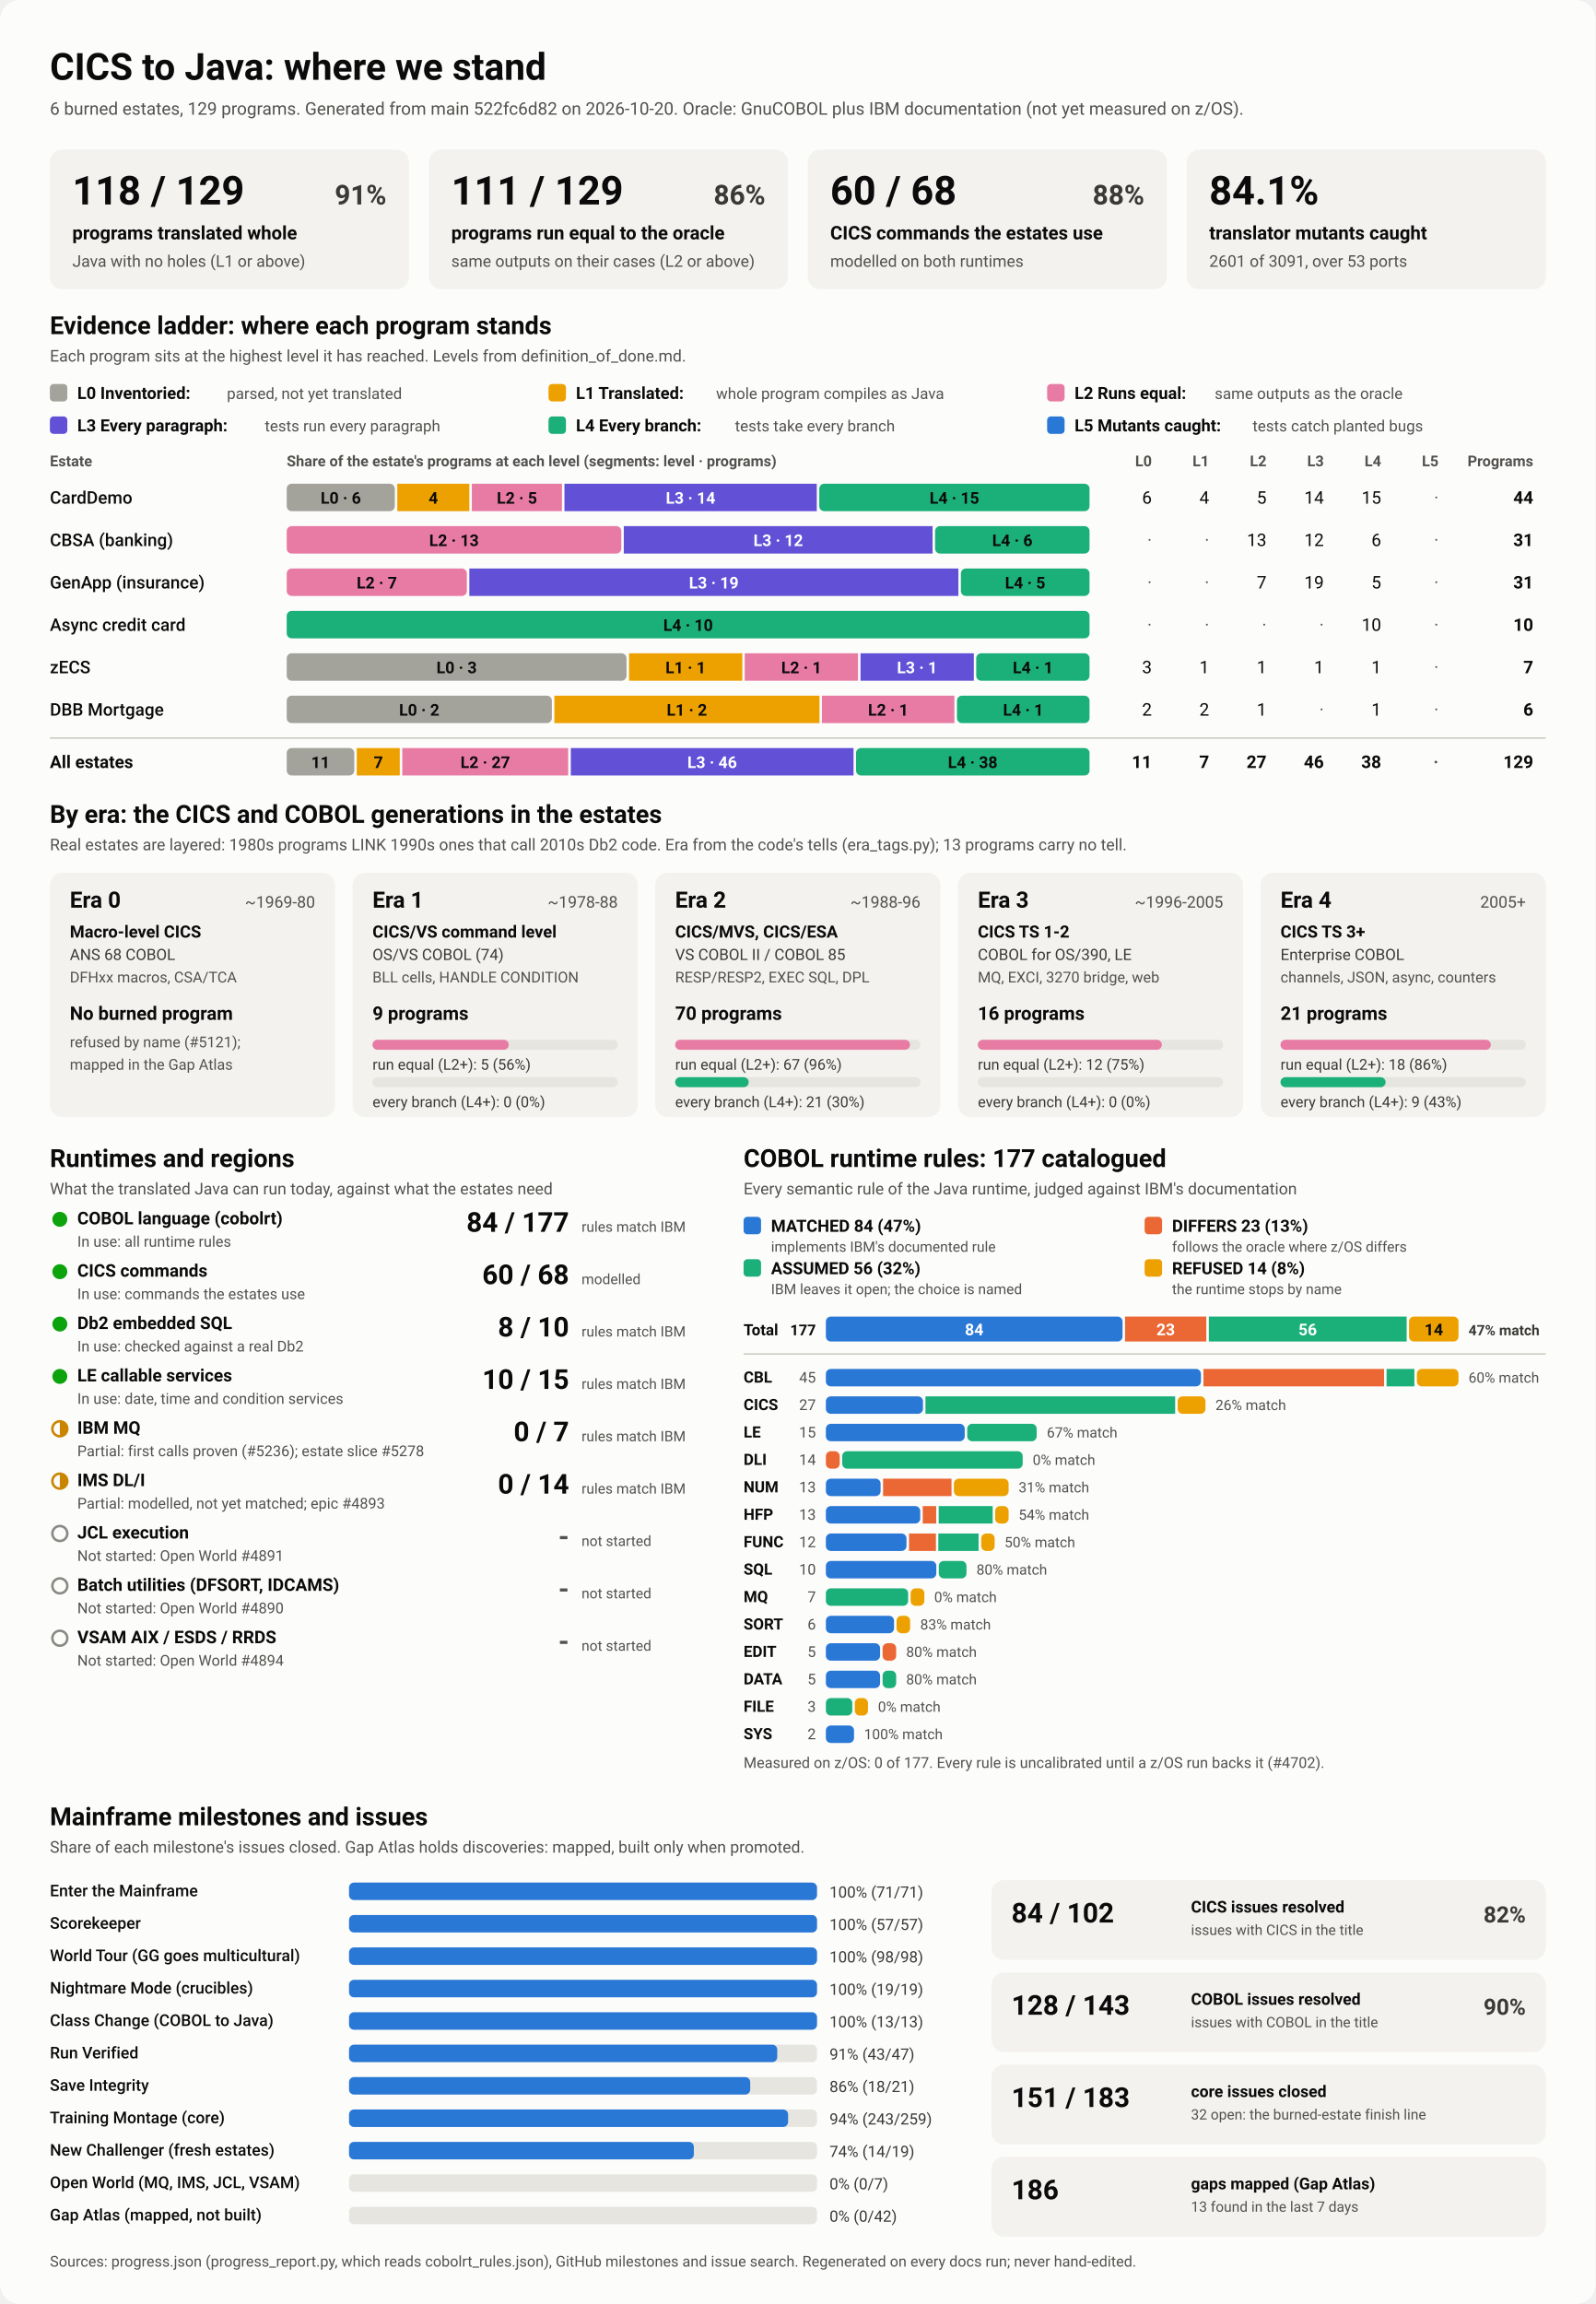
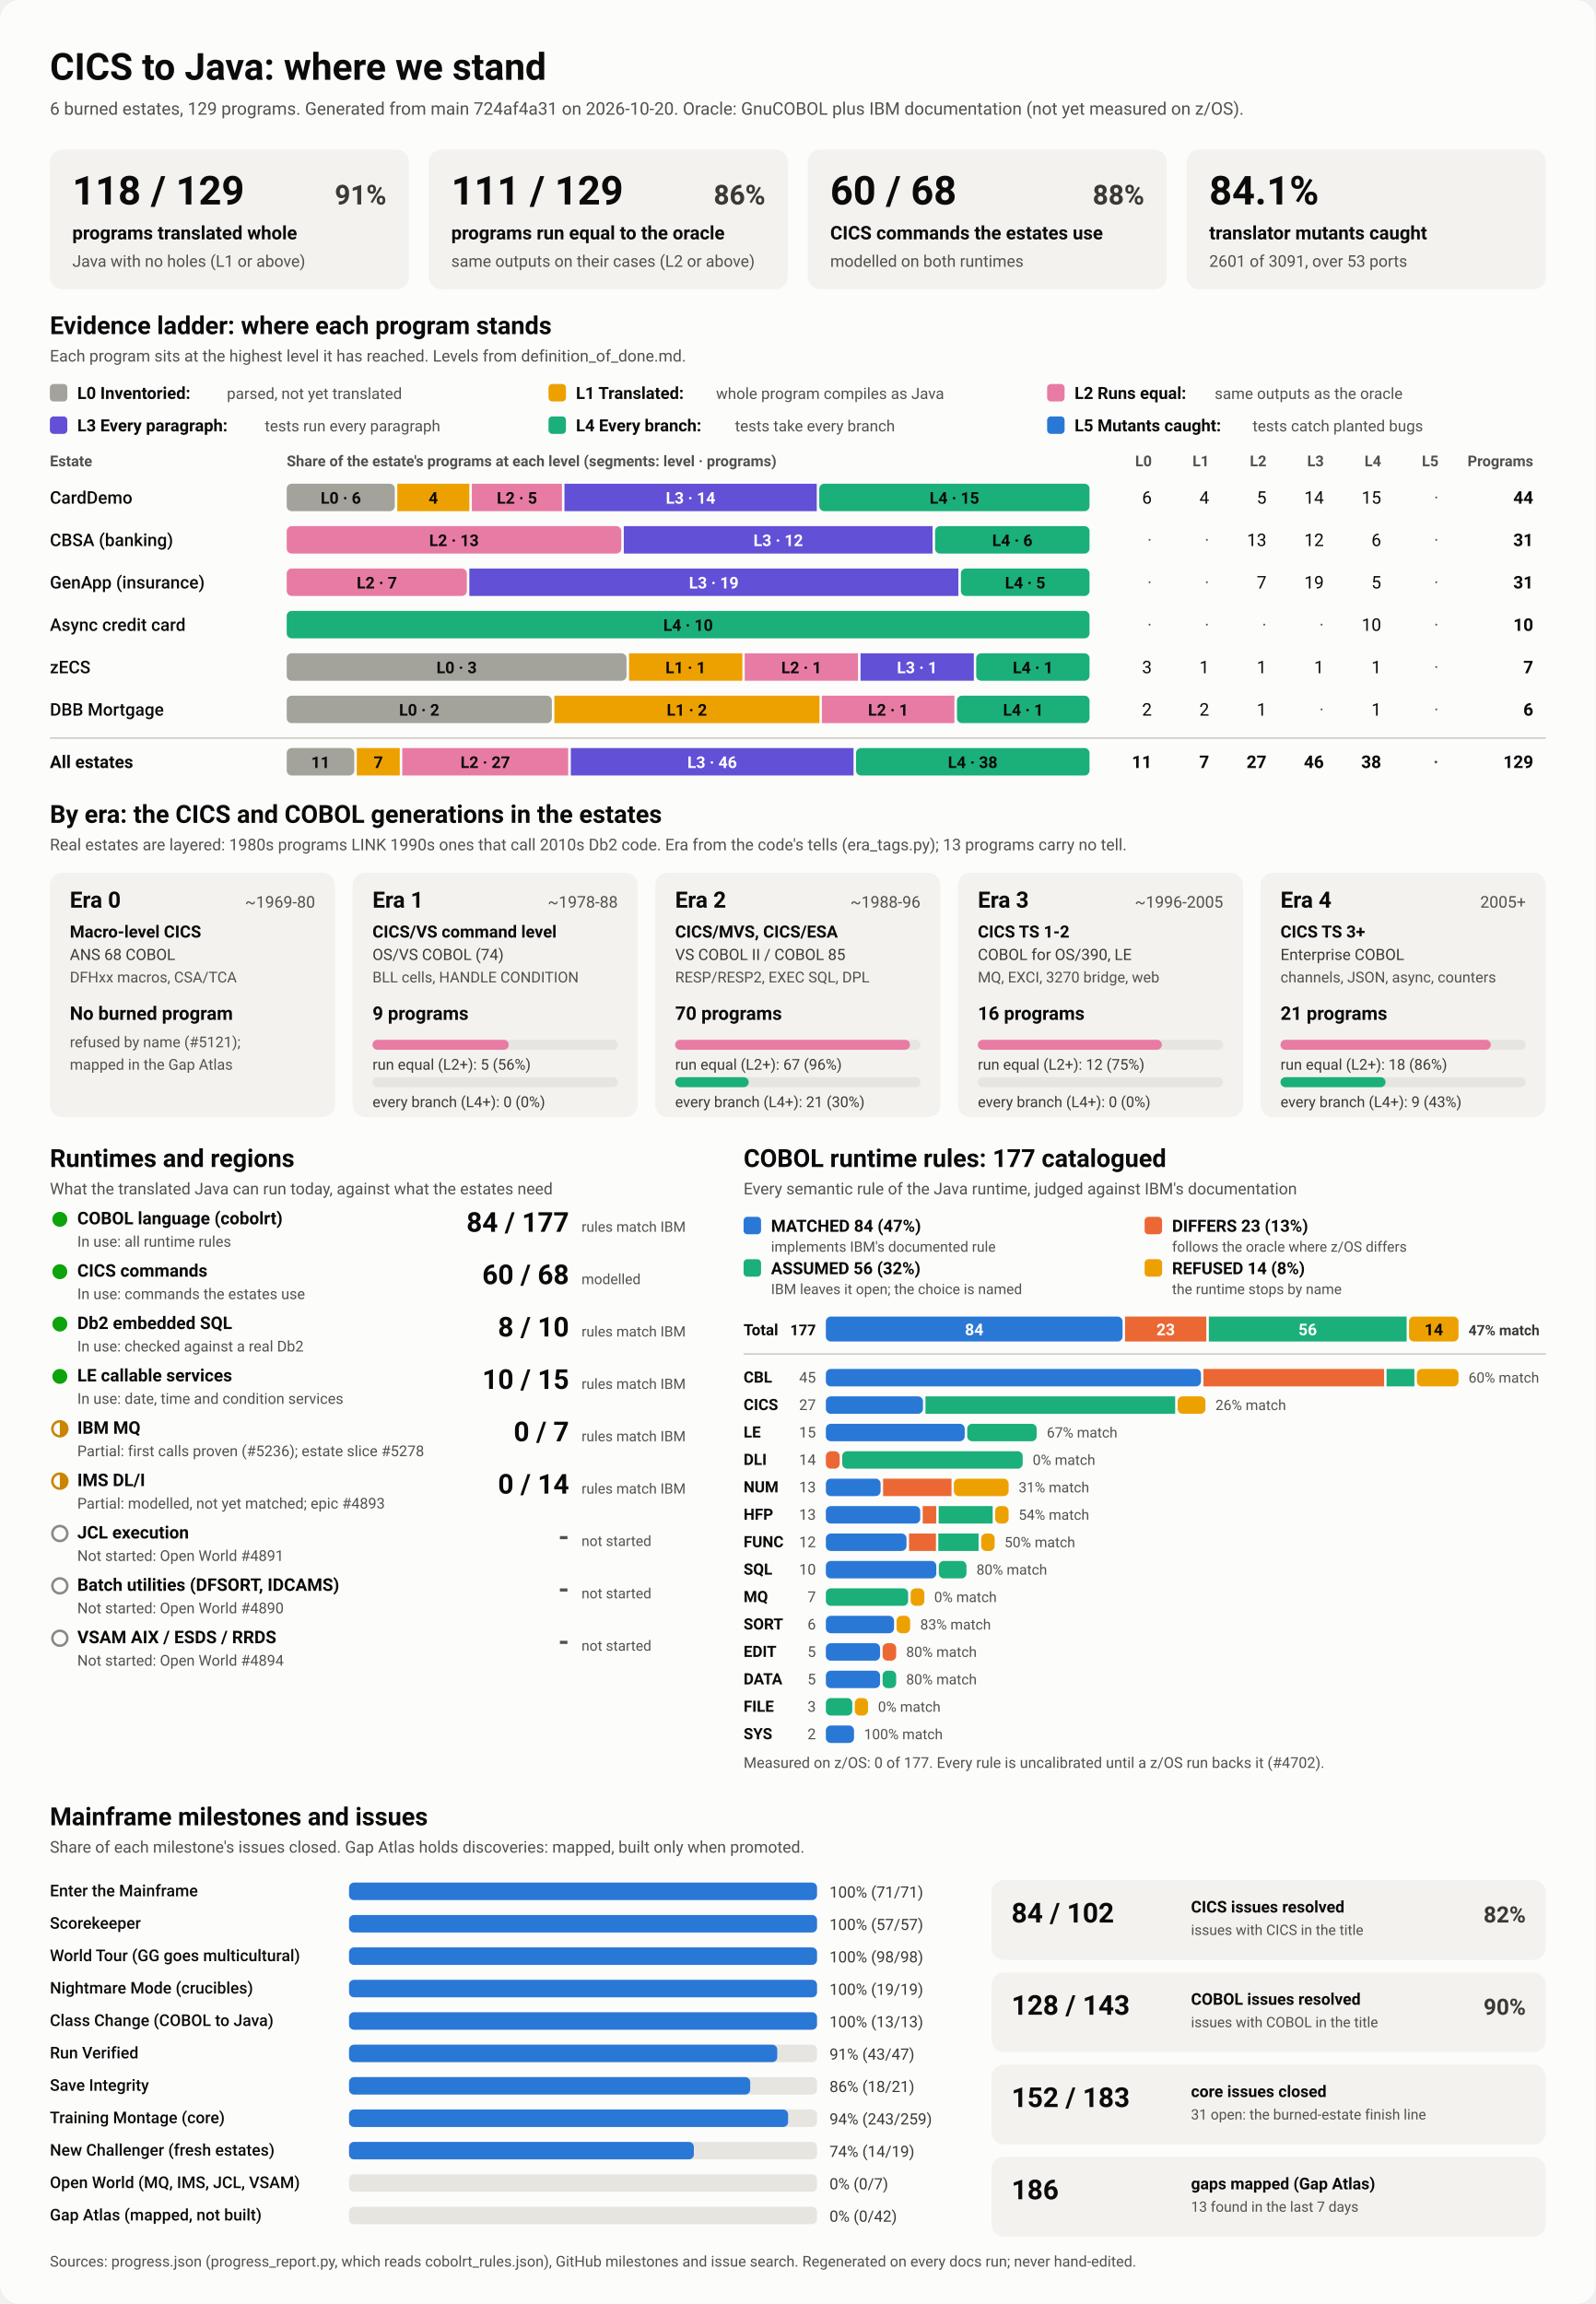
<svg xmlns="http://www.w3.org/2000/svg" viewBox="0 0 1280 1848" width="1280" height="1848" role="img" aria-labelledby="ttl">
  <style>
    svg { font-family: system-ui, -apple-system, 'Segoe UI', Roboto, Helvetica, Arial, sans-serif; }
    .bg { fill: #fcfcfb; }
    .card { fill: #f3f2ef; }
    .track { fill: #e6e5e0; }
    .rule { stroke: #c3c2b7; stroke-width: 1; }
    .t1 { fill: #0b0b0b; } .t2 { fill: #3a3936; } .t3 { fill: #52514e; }
    .on-dark { fill: #ffffff; } .on-light { fill: #0b0b0b; }
    .lv0 { fill: #a3a29b; } .lv1 { fill: #eda100; } .lv2 { fill: #e87ba4; } .lv3 { fill: #6250d6; } .lv4 { fill: #1baf7a; } .lv5 { fill: #2a78d6; } 
    .s0 { fill: #2a78d6; } .s1 { fill: #eb6834; } .s2 { fill: #1baf7a; } .s3 { fill: #eda100; } 
    .prog { fill: #2a78d6; }
    .st-good { fill: #0ca30c; } .st-warn { fill: none; stroke: #c98500; stroke-width: 2; }
    .st-warn-fill { fill: #c98500; } .st-none { fill: none; stroke: #8a8984; stroke-width: 2; }
    @media (prefers-color-scheme: dark) {
      .bg { fill: #1a1a19; } .card { fill: #242422; } .track { fill: #383835; } .rule { stroke: #52514e; }
      .t1 { fill: #f0efec; } .t2 { fill: #dddcd6; } .t3 { fill: #c3c2b7; }
      .on-light { fill: #0b0b0b; } .prog { fill: #3987e5; }
      .lv0 { fill: #6b6a64; } .lv1 { fill: #c98500; } .lv2 { fill: #d55181; } .lv3 { fill: #9085e9; } .lv4 { fill: #199e70; } .lv5 { fill: #3987e5; } 
      .s0 { fill: #3987e5; } .s1 { fill: #d95926; } .s2 { fill: #199e70; } .s3 { fill: #c98500; } 
    }
  </style>
  <rect class="bg" width="1280" height="1848" rx="16" />
  <text x="40.0" y="64.0" class="t1" font-size="30" font-weight="700" text-anchor="start">CICS to Java: where we stand</text>
-   <text x="40.0" y="92.0" class="t3" font-size="14" font-weight="400" text-anchor="start">6 burned estates, 129 programs. Generated from main 522fc6d82 on 2026-10-20. Oracle: GnuCOBOL plus IBM documentation (not yet measured on z/OS).</text>
+   <text x="40.0" y="92.0" class="t3" font-size="14" font-weight="400" text-anchor="start">6 burned estates, 129 programs. Generated from main 724af4a31 on 2026-10-20. Oracle: GnuCOBOL plus IBM documentation (not yet measured on z/OS).</text>
  <rect x="40.0" y="120.0" width="288.0" height="112.0" rx="10" class="card" />
  <text x="58.0" y="164.0" class="t1" font-size="32" font-weight="700" text-anchor="start">118 / 129</text>
  <text x="310.0" y="164.0" class="t2" font-size="22" font-weight="600" text-anchor="end">91%</text>
  <text x="58.0" y="192.0" class="t1" font-size="15" font-weight="600" text-anchor="start">programs translated whole</text>
  <text x="58.0" y="214.0" class="t3" font-size="13" font-weight="400" text-anchor="start">Java with no holes (L1 or above)</text>
  <rect x="344.0" y="120.0" width="288.0" height="112.0" rx="10" class="card" />
  <text x="362.0" y="164.0" class="t1" font-size="32" font-weight="700" text-anchor="start">111 / 129</text>
  <text x="614.0" y="164.0" class="t2" font-size="22" font-weight="600" text-anchor="end">86%</text>
  <text x="362.0" y="192.0" class="t1" font-size="15" font-weight="600" text-anchor="start">programs run equal to the oracle</text>
  <text x="362.0" y="214.0" class="t3" font-size="13" font-weight="400" text-anchor="start">same outputs on their cases (L2 or above)</text>
  <rect x="648.0" y="120.0" width="288.0" height="112.0" rx="10" class="card" />
  <text x="666.0" y="164.0" class="t1" font-size="32" font-weight="700" text-anchor="start">60 / 68</text>
  <text x="918.0" y="164.0" class="t2" font-size="22" font-weight="600" text-anchor="end">88%</text>
  <text x="666.0" y="192.0" class="t1" font-size="15" font-weight="600" text-anchor="start">CICS commands the estates use</text>
  <text x="666.0" y="214.0" class="t3" font-size="13" font-weight="400" text-anchor="start">modelled on both runtimes</text>
  <rect x="952.0" y="120.0" width="288.0" height="112.0" rx="10" class="card" />
  <text x="970.0" y="164.0" class="t1" font-size="32" font-weight="700" text-anchor="start">84.1%</text>
  <text x="970.0" y="192.0" class="t1" font-size="15" font-weight="600" text-anchor="start">translator mutants caught</text>
  <text x="970.0" y="214.0" class="t3" font-size="13" font-weight="400" text-anchor="start">2601 of 3091, over 53 ports</text>
  <text x="40.0" y="268.0" class="t1" font-size="20" font-weight="700" text-anchor="start">Evidence ladder: where each program stands</text>
  <text x="40.0" y="290.0" class="t3" font-size="13" font-weight="400" text-anchor="start">Each program sits at the highest level it has reached. Levels from definition_of_done.md.</text>
  <rect x="40.0" y="308.0" width="14.0" height="14.0" rx="3" class="lv0" />
  <text x="62.0" y="320.0" class="t1" font-size="13.5" font-weight="600" text-anchor="start">L0 Inventoried:</text>
  <text x="182.0" y="320.0" class="t3" font-size="12.5" font-weight="400" text-anchor="start">parsed, not yet translated</text>
  <rect x="440.0" y="308.0" width="14.0" height="14.0" rx="3" class="lv1" />
  <text x="462.0" y="320.0" class="t1" font-size="13.5" font-weight="600" text-anchor="start">L1 Translated:</text>
  <text x="574.4" y="320.0" class="t3" font-size="12.5" font-weight="400" text-anchor="start">whole program compiles as Java</text>
  <rect x="840.0" y="308.0" width="14.0" height="14.0" rx="3" class="lv2" />
  <text x="862.0" y="320.0" class="t1" font-size="13.5" font-weight="600" text-anchor="start">L2 Runs equal:</text>
  <text x="974.4" y="320.0" class="t3" font-size="12.5" font-weight="400" text-anchor="start">same outputs as the oracle</text>
  <rect x="40.0" y="334.0" width="14.0" height="14.0" rx="3" class="lv3" />
  <text x="62.0" y="346.0" class="t1" font-size="13.5" font-weight="600" text-anchor="start">L3 Every paragraph:</text>
  <text x="212.4" y="346.0" class="t3" font-size="12.5" font-weight="400" text-anchor="start">tests run every paragraph</text>
  <rect x="440.0" y="334.0" width="14.0" height="14.0" rx="3" class="lv4" />
  <text x="462.0" y="346.0" class="t1" font-size="13.5" font-weight="600" text-anchor="start">L4 Every branch:</text>
  <text x="589.6" y="346.0" class="t3" font-size="12.5" font-weight="400" text-anchor="start">tests take every branch</text>
  <rect x="840.0" y="334.0" width="14.0" height="14.0" rx="3" class="lv5" />
  <text x="862.0" y="346.0" class="t1" font-size="13.5" font-weight="600" text-anchor="start">L5 Mutants caught:</text>
  <text x="1004.8" y="346.0" class="t3" font-size="12.5" font-weight="400" text-anchor="start">tests catch planted bugs</text>
  <text x="40.0" y="374.0" class="t3" font-size="12" font-weight="600" text-anchor="start">Estate</text>
  <text x="230.0" y="374.0" class="t3" font-size="12" font-weight="600" text-anchor="start">Share of the estate's programs at each level (segments: level · programs)</text>
  <text x="924.0" y="374.0" class="t3" font-size="12" font-weight="600" text-anchor="end">L0</text>
  <text x="970.0" y="374.0" class="t3" font-size="12" font-weight="600" text-anchor="end">L1</text>
  <text x="1016.0" y="374.0" class="t3" font-size="12" font-weight="600" text-anchor="end">L2</text>
  <text x="1062.0" y="374.0" class="t3" font-size="12" font-weight="600" text-anchor="end">L3</text>
  <text x="1108.0" y="374.0" class="t3" font-size="12" font-weight="600" text-anchor="end">L4</text>
  <text x="1154.0" y="374.0" class="t3" font-size="12" font-weight="600" text-anchor="end">L5</text>
  <text x="1230.0" y="374.0" class="t3" font-size="12" font-weight="600" text-anchor="end">Programs</text>
  <text x="40.0" y="404.0" class="t1" font-size="14" font-weight="500" text-anchor="start">CardDemo</text>
  <rect x="230.0" y="388.0" width="86.7" height="22.0" rx="4" class="lv0" />
  <text x="273.4" y="404.0" class="on-light" font-size="13" font-weight="600" text-anchor="middle">L0 · 6</text>
  <rect x="318.7" y="388.0" width="57.8" height="22.0" rx="0" class="lv1" />
  <text x="347.6" y="404.0" class="on-light" font-size="13" font-weight="600" text-anchor="middle">4</text>
  <rect x="378.5" y="388.0" width="72.3" height="22.0" rx="0" class="lv2" />
  <text x="414.7" y="404.0" class="on-light" font-size="13" font-weight="600" text-anchor="middle">L2 · 5</text>
  <rect x="452.8" y="388.0" width="202.4" height="22.0" rx="0" class="lv3" />
  <text x="554.0" y="404.0" class="on-dark" font-size="13" font-weight="600" text-anchor="middle">L3 · 14</text>
  <rect x="657.2" y="388.0" width="216.8" height="22.0" rx="4" class="lv4" />
  <text x="765.6" y="404.0" class="on-light" font-size="13" font-weight="600" text-anchor="middle">L4 · 15</text>
  <text x="924.0" y="404.0" class="t1" font-size="14" font-weight="400" text-anchor="end">6</text>
  <text x="970.0" y="404.0" class="t1" font-size="14" font-weight="400" text-anchor="end">4</text>
  <text x="1016.0" y="404.0" class="t1" font-size="14" font-weight="400" text-anchor="end">5</text>
  <text x="1062.0" y="404.0" class="t1" font-size="14" font-weight="400" text-anchor="end">14</text>
  <text x="1108.0" y="404.0" class="t1" font-size="14" font-weight="400" text-anchor="end">15</text>
  <text x="1154.0" y="404.0" class="t3" font-size="14" font-weight="400" text-anchor="end">·</text>
  <text x="1230.0" y="404.0" class="t1" font-size="14" font-weight="700" text-anchor="end">44</text>
  <text x="40.0" y="438.0" class="t1" font-size="14" font-weight="500" text-anchor="start">CBSA (banking)</text>
  <rect x="230.0" y="422.0" width="268.4" height="22.0" rx="4" class="lv2" />
  <text x="364.2" y="438.0" class="on-light" font-size="13" font-weight="600" text-anchor="middle">L2 · 13</text>
  <rect x="500.4" y="422.0" width="247.7" height="22.0" rx="0" class="lv3" />
  <text x="624.3" y="438.0" class="on-dark" font-size="13" font-weight="600" text-anchor="middle">L3 · 12</text>
  <rect x="750.1" y="422.0" width="123.9" height="22.0" rx="4" class="lv4" />
  <text x="812.1" y="438.0" class="on-light" font-size="13" font-weight="600" text-anchor="middle">L4 · 6</text>
  <text x="924.0" y="438.0" class="t3" font-size="14" font-weight="400" text-anchor="end">·</text>
  <text x="970.0" y="438.0" class="t3" font-size="14" font-weight="400" text-anchor="end">·</text>
  <text x="1016.0" y="438.0" class="t1" font-size="14" font-weight="400" text-anchor="end">13</text>
  <text x="1062.0" y="438.0" class="t1" font-size="14" font-weight="400" text-anchor="end">12</text>
  <text x="1108.0" y="438.0" class="t1" font-size="14" font-weight="400" text-anchor="end">6</text>
  <text x="1154.0" y="438.0" class="t3" font-size="14" font-weight="400" text-anchor="end">·</text>
  <text x="1230.0" y="438.0" class="t1" font-size="14" font-weight="700" text-anchor="end">31</text>
  <text x="40.0" y="472.0" class="t1" font-size="14" font-weight="500" text-anchor="start">GenApp (insurance)</text>
  <rect x="230.0" y="456.0" width="144.5" height="22.0" rx="4" class="lv2" />
  <text x="302.3" y="472.0" class="on-light" font-size="13" font-weight="600" text-anchor="middle">L2 · 7</text>
  <rect x="376.5" y="456.0" width="392.3" height="22.0" rx="0" class="lv3" />
  <text x="572.6" y="472.0" class="on-dark" font-size="13" font-weight="600" text-anchor="middle">L3 · 19</text>
  <rect x="770.8" y="456.0" width="103.2" height="22.0" rx="4" class="lv4" />
  <text x="822.4" y="472.0" class="on-light" font-size="13" font-weight="600" text-anchor="middle">L4 · 5</text>
  <text x="924.0" y="472.0" class="t3" font-size="14" font-weight="400" text-anchor="end">·</text>
  <text x="970.0" y="472.0" class="t3" font-size="14" font-weight="400" text-anchor="end">·</text>
  <text x="1016.0" y="472.0" class="t1" font-size="14" font-weight="400" text-anchor="end">7</text>
  <text x="1062.0" y="472.0" class="t1" font-size="14" font-weight="400" text-anchor="end">19</text>
  <text x="1108.0" y="472.0" class="t1" font-size="14" font-weight="400" text-anchor="end">5</text>
  <text x="1154.0" y="472.0" class="t3" font-size="14" font-weight="400" text-anchor="end">·</text>
  <text x="1230.0" y="472.0" class="t1" font-size="14" font-weight="700" text-anchor="end">31</text>
  <text x="40.0" y="506.0" class="t1" font-size="14" font-weight="500" text-anchor="start">Async credit card</text>
  <rect x="230.0" y="490.0" width="644.0" height="22.0" rx="4" class="lv4" />
  <text x="552.0" y="506.0" class="on-light" font-size="13" font-weight="600" text-anchor="middle">L4 · 10</text>
  <text x="924.0" y="506.0" class="t3" font-size="14" font-weight="400" text-anchor="end">·</text>
  <text x="970.0" y="506.0" class="t3" font-size="14" font-weight="400" text-anchor="end">·</text>
  <text x="1016.0" y="506.0" class="t3" font-size="14" font-weight="400" text-anchor="end">·</text>
  <text x="1062.0" y="506.0" class="t3" font-size="14" font-weight="400" text-anchor="end">·</text>
  <text x="1108.0" y="506.0" class="t1" font-size="14" font-weight="400" text-anchor="end">10</text>
  <text x="1154.0" y="506.0" class="t3" font-size="14" font-weight="400" text-anchor="end">·</text>
  <text x="1230.0" y="506.0" class="t1" font-size="14" font-weight="700" text-anchor="end">10</text>
  <text x="40.0" y="540.0" class="t1" font-size="14" font-weight="500" text-anchor="start">zECS</text>
  <rect x="230.0" y="524.0" width="272.6" height="22.0" rx="4" class="lv0" />
  <text x="366.3" y="540.0" class="on-light" font-size="13" font-weight="600" text-anchor="middle">L0 · 3</text>
  <rect x="504.6" y="524.0" width="90.9" height="22.0" rx="0" class="lv1" />
  <text x="550.0" y="540.0" class="on-light" font-size="13" font-weight="600" text-anchor="middle">L1 · 1</text>
  <rect x="597.4" y="524.0" width="90.9" height="22.0" rx="0" class="lv2" />
  <text x="642.9" y="540.0" class="on-light" font-size="13" font-weight="600" text-anchor="middle">L2 · 1</text>
  <rect x="690.3" y="524.0" width="90.9" height="22.0" rx="0" class="lv3" />
  <text x="735.7" y="540.0" class="on-dark" font-size="13" font-weight="600" text-anchor="middle">L3 · 1</text>
  <rect x="783.1" y="524.0" width="90.9" height="22.0" rx="4" class="lv4" />
  <text x="828.6" y="540.0" class="on-light" font-size="13" font-weight="600" text-anchor="middle">L4 · 1</text>
  <text x="924.0" y="540.0" class="t1" font-size="14" font-weight="400" text-anchor="end">3</text>
  <text x="970.0" y="540.0" class="t1" font-size="14" font-weight="400" text-anchor="end">1</text>
  <text x="1016.0" y="540.0" class="t1" font-size="14" font-weight="400" text-anchor="end">1</text>
  <text x="1062.0" y="540.0" class="t1" font-size="14" font-weight="400" text-anchor="end">1</text>
  <text x="1108.0" y="540.0" class="t1" font-size="14" font-weight="400" text-anchor="end">1</text>
  <text x="1154.0" y="540.0" class="t3" font-size="14" font-weight="400" text-anchor="end">·</text>
  <text x="1230.0" y="540.0" class="t1" font-size="14" font-weight="700" text-anchor="end">7</text>
  <text x="40.0" y="574.0" class="t1" font-size="14" font-weight="500" text-anchor="start">DBB Mortgage</text>
  <rect x="230.0" y="558.0" width="212.7" height="22.0" rx="4" class="lv0" />
  <text x="336.3" y="574.0" class="on-light" font-size="13" font-weight="600" text-anchor="middle">L0 · 2</text>
  <rect x="444.7" y="558.0" width="212.7" height="22.0" rx="0" class="lv1" />
  <text x="551.0" y="574.0" class="on-light" font-size="13" font-weight="600" text-anchor="middle">L1 · 2</text>
  <rect x="659.3" y="558.0" width="106.3" height="22.0" rx="0" class="lv2" />
  <text x="712.5" y="574.0" class="on-light" font-size="13" font-weight="600" text-anchor="middle">L2 · 1</text>
  <rect x="767.7" y="558.0" width="106.3" height="22.0" rx="4" class="lv4" />
  <text x="820.8" y="574.0" class="on-light" font-size="13" font-weight="600" text-anchor="middle">L4 · 1</text>
  <text x="924.0" y="574.0" class="t1" font-size="14" font-weight="400" text-anchor="end">2</text>
  <text x="970.0" y="574.0" class="t1" font-size="14" font-weight="400" text-anchor="end">2</text>
  <text x="1016.0" y="574.0" class="t1" font-size="14" font-weight="400" text-anchor="end">1</text>
  <text x="1062.0" y="574.0" class="t3" font-size="14" font-weight="400" text-anchor="end">·</text>
  <text x="1108.0" y="574.0" class="t1" font-size="14" font-weight="400" text-anchor="end">1</text>
  <text x="1154.0" y="574.0" class="t3" font-size="14" font-weight="400" text-anchor="end">·</text>
  <text x="1230.0" y="574.0" class="t1" font-size="14" font-weight="700" text-anchor="end">6</text>
  <line x1="40" x2="1240" y1="592" y2="592" class="rule" />
  <text x="40.0" y="616.0" class="t1" font-size="14" font-weight="700" text-anchor="start">All estates</text>
  <rect x="230.0" y="600.0" width="54.2" height="22.0" rx="4" class="lv0" />
  <text x="257.1" y="616.0" class="on-light" font-size="13" font-weight="600" text-anchor="middle">11</text>
  <rect x="286.2" y="600.0" width="34.5" height="22.0" rx="0" class="lv1" />
  <text x="303.5" y="616.0" class="on-light" font-size="13" font-weight="600" text-anchor="middle">7</text>
  <rect x="322.7" y="600.0" width="133.1" height="22.0" rx="0" class="lv2" />
  <text x="389.3" y="616.0" class="on-light" font-size="13" font-weight="600" text-anchor="middle">L2 · 27</text>
  <rect x="457.9" y="600.0" width="226.8" height="22.0" rx="0" class="lv3" />
  <text x="571.3" y="616.0" class="on-dark" font-size="13" font-weight="600" text-anchor="middle">L3 · 46</text>
  <rect x="686.7" y="600.0" width="187.3" height="22.0" rx="4" class="lv4" />
  <text x="780.3" y="616.0" class="on-light" font-size="13" font-weight="600" text-anchor="middle">L4 · 38</text>
  <text x="924.0" y="616.0" class="t1" font-size="14" font-weight="700" text-anchor="end">11</text>
  <text x="970.0" y="616.0" class="t1" font-size="14" font-weight="700" text-anchor="end">7</text>
  <text x="1016.0" y="616.0" class="t1" font-size="14" font-weight="700" text-anchor="end">27</text>
  <text x="1062.0" y="616.0" class="t1" font-size="14" font-weight="700" text-anchor="end">46</text>
  <text x="1108.0" y="616.0" class="t1" font-size="14" font-weight="700" text-anchor="end">38</text>
  <text x="1154.0" y="616.0" class="t3" font-size="14" font-weight="700" text-anchor="end">·</text>
  <text x="1230.0" y="616.0" class="t1" font-size="14" font-weight="700" text-anchor="end">129</text>
  <text x="40.0" y="660.0" class="t1" font-size="20" font-weight="700" text-anchor="start">By era: the CICS and COBOL generations in the estates</text>
  <text x="40.0" y="682.0" class="t3" font-size="13" font-weight="400" text-anchor="start">Real estates are layered: 1980s programs LINK 1990s ones that call 2010s Db2 code. Era from the code's tells (era_tags.py); 13 programs carry no tell.</text>
  <rect x="40.0" y="700.0" width="228.8" height="196.0" rx="10" class="card" />
  <text x="56.0" y="728.0" class="t1" font-size="18" font-weight="700" text-anchor="start">Era 0</text>
  <text x="252.8" y="728.0" class="t3" font-size="13" font-weight="400" text-anchor="end">~1969-80</text>
  <text x="56.0" y="752.0" class="t1" font-size="13.5" font-weight="600" text-anchor="start">Macro-level CICS</text>
  <text x="56.0" y="770.0" class="t2" font-size="12.5" font-weight="400" text-anchor="start">ANS 68 COBOL</text>
  <text x="56.0" y="788.0" class="t3" font-size="12" font-weight="400" text-anchor="start">DFHxx macros, CSA/TCA</text>
  <text x="56.0" y="818.0" class="t1" font-size="15" font-weight="700" text-anchor="start">No burned program</text>
  <text x="56.0" y="840.0" class="t3" font-size="12" font-weight="400" text-anchor="start">refused by name (#5121);</text>
  <text x="56.0" y="858.0" class="t3" font-size="12" font-weight="400" text-anchor="start">mapped in the Gap Atlas</text>
  <rect x="282.8" y="700.0" width="228.8" height="196.0" rx="10" class="card" />
  <text x="298.8" y="728.0" class="t1" font-size="18" font-weight="700" text-anchor="start">Era 1</text>
  <text x="495.6" y="728.0" class="t3" font-size="13" font-weight="400" text-anchor="end">~1978-88</text>
  <text x="298.8" y="752.0" class="t1" font-size="13.5" font-weight="600" text-anchor="start">CICS/VS command level</text>
  <text x="298.8" y="770.0" class="t2" font-size="12.5" font-weight="400" text-anchor="start">OS/VS COBOL (74)</text>
  <text x="298.8" y="788.0" class="t3" font-size="12" font-weight="400" text-anchor="start">BLL cells, HANDLE CONDITION</text>
  <text x="298.8" y="818.0" class="t1" font-size="15" font-weight="700" text-anchor="start">9 programs</text>
  <rect x="298.8" y="834.0" width="196.8" height="8.0" rx="4" class="track" />
  <rect x="298.8" y="834.0" width="109.3" height="8.0" rx="4" class="lv2" />
  <text x="298.8" y="858.0" class="t2" font-size="12" font-weight="400" text-anchor="start">run equal (L2+): 5 (56%)</text>
  <rect x="298.8" y="864.0" width="196.8" height="8.0" rx="4" class="track" />
  <text x="298.8" y="888.0" class="t2" font-size="12" font-weight="400" text-anchor="start">every branch (L4+): 0 (0%)</text>
  <rect x="525.6" y="700.0" width="228.8" height="196.0" rx="10" class="card" />
  <text x="541.6" y="728.0" class="t1" font-size="18" font-weight="700" text-anchor="start">Era 2</text>
  <text x="738.4" y="728.0" class="t3" font-size="13" font-weight="400" text-anchor="end">~1988-96</text>
  <text x="541.6" y="752.0" class="t1" font-size="13.5" font-weight="600" text-anchor="start">CICS/MVS, CICS/ESA</text>
  <text x="541.6" y="770.0" class="t2" font-size="12.5" font-weight="400" text-anchor="start">VS COBOL II / COBOL 85</text>
  <text x="541.6" y="788.0" class="t3" font-size="12" font-weight="400" text-anchor="start">RESP/RESP2, EXEC SQL, DPL</text>
  <text x="541.6" y="818.0" class="t1" font-size="15" font-weight="700" text-anchor="start">70 programs</text>
  <rect x="541.6" y="834.0" width="196.8" height="8.0" rx="4" class="track" />
  <rect x="541.6" y="834.0" width="188.4" height="8.0" rx="4" class="lv2" />
  <text x="541.6" y="858.0" class="t2" font-size="12" font-weight="400" text-anchor="start">run equal (L2+): 67 (96%)</text>
  <rect x="541.6" y="864.0" width="196.8" height="8.0" rx="4" class="track" />
  <rect x="541.6" y="864.0" width="59.0" height="8.0" rx="4" class="lv4" />
  <text x="541.6" y="888.0" class="t2" font-size="12" font-weight="400" text-anchor="start">every branch (L4+): 21 (30%)</text>
  <rect x="768.4" y="700.0" width="228.8" height="196.0" rx="10" class="card" />
  <text x="784.4" y="728.0" class="t1" font-size="18" font-weight="700" text-anchor="start">Era 3</text>
  <text x="981.2" y="728.0" class="t3" font-size="13" font-weight="400" text-anchor="end">~1996-2005</text>
  <text x="784.4" y="752.0" class="t1" font-size="13.5" font-weight="600" text-anchor="start">CICS TS 1-2</text>
  <text x="784.4" y="770.0" class="t2" font-size="12.5" font-weight="400" text-anchor="start">COBOL for OS/390, LE</text>
  <text x="784.4" y="788.0" class="t3" font-size="12" font-weight="400" text-anchor="start">MQ, EXCI, 3270 bridge, web</text>
  <text x="784.4" y="818.0" class="t1" font-size="15" font-weight="700" text-anchor="start">16 programs</text>
  <rect x="784.4" y="834.0" width="196.8" height="8.0" rx="4" class="track" />
  <rect x="784.4" y="834.0" width="147.6" height="8.0" rx="4" class="lv2" />
  <text x="784.4" y="858.0" class="t2" font-size="12" font-weight="400" text-anchor="start">run equal (L2+): 12 (75%)</text>
  <rect x="784.4" y="864.0" width="196.8" height="8.0" rx="4" class="track" />
  <text x="784.4" y="888.0" class="t2" font-size="12" font-weight="400" text-anchor="start">every branch (L4+): 0 (0%)</text>
  <rect x="1011.2" y="700.0" width="228.8" height="196.0" rx="10" class="card" />
  <text x="1027.2" y="728.0" class="t1" font-size="18" font-weight="700" text-anchor="start">Era 4</text>
  <text x="1224.0" y="728.0" class="t3" font-size="13" font-weight="400" text-anchor="end">2005+</text>
  <text x="1027.2" y="752.0" class="t1" font-size="13.5" font-weight="600" text-anchor="start">CICS TS 3+</text>
  <text x="1027.2" y="770.0" class="t2" font-size="12.5" font-weight="400" text-anchor="start">Enterprise COBOL</text>
  <text x="1027.2" y="788.0" class="t3" font-size="12" font-weight="400" text-anchor="start">channels, JSON, async, counters</text>
  <text x="1027.2" y="818.0" class="t1" font-size="15" font-weight="700" text-anchor="start">21 programs</text>
  <rect x="1027.2" y="834.0" width="196.8" height="8.0" rx="4" class="track" />
  <rect x="1027.2" y="834.0" width="168.7" height="8.0" rx="4" class="lv2" />
  <text x="1027.2" y="858.0" class="t2" font-size="12" font-weight="400" text-anchor="start">run equal (L2+): 18 (86%)</text>
  <rect x="1027.2" y="864.0" width="196.8" height="8.0" rx="4" class="track" />
  <rect x="1027.2" y="864.0" width="84.3" height="8.0" rx="4" class="lv4" />
  <text x="1027.2" y="888.0" class="t2" font-size="12" font-weight="400" text-anchor="start">every branch (L4+): 9 (43%)</text>
  <text x="40.0" y="936.0" class="t1" font-size="20" font-weight="700" text-anchor="start">Runtimes and regions</text>
  <text x="40.0" y="958.0" class="t3" font-size="13" font-weight="400" text-anchor="start">What the translated Java can run today, against what the estates need</text>
  <circle cx="48" cy="978" r="6" class="st-good" />
  <text x="62.0" y="982.0" class="t1" font-size="14" font-weight="600" text-anchor="start">COBOL language (cobolrt)</text>
  <text x="62.0" y="1000.0" class="t3" font-size="12" font-weight="400" text-anchor="start">In use: all runtime rules</text>
  <text x="456.5" y="988.0" class="t1" font-size="22" font-weight="700" text-anchor="end">84 / 177</text>
  <text x="466.5" y="988.0" class="t3" font-size="11.5" font-weight="400" text-anchor="start">rules match IBM</text>
  <circle cx="48" cy="1020" r="6" class="st-good" />
  <text x="62.0" y="1024.0" class="t1" font-size="14" font-weight="600" text-anchor="start">CICS commands</text>
  <text x="62.0" y="1042.0" class="t3" font-size="12" font-weight="400" text-anchor="start">In use: commands the estates use</text>
  <text x="456.5" y="1030.0" class="t1" font-size="22" font-weight="700" text-anchor="end">60 / 68</text>
  <text x="466.5" y="1030.0" class="t3" font-size="11.5" font-weight="400" text-anchor="start">modelled</text>
  <circle cx="48" cy="1062" r="6" class="st-good" />
  <text x="62.0" y="1066.0" class="t1" font-size="14" font-weight="600" text-anchor="start">Db2 embedded SQL</text>
  <text x="62.0" y="1084.0" class="t3" font-size="12" font-weight="400" text-anchor="start">In use: checked against a real Db2</text>
  <text x="456.5" y="1072.0" class="t1" font-size="22" font-weight="700" text-anchor="end">8 / 10</text>
  <text x="466.5" y="1072.0" class="t3" font-size="11.5" font-weight="400" text-anchor="start">rules match IBM</text>
  <circle cx="48" cy="1104" r="6" class="st-good" />
  <text x="62.0" y="1108.0" class="t1" font-size="14" font-weight="600" text-anchor="start">LE callable services</text>
  <text x="62.0" y="1126.0" class="t3" font-size="12" font-weight="400" text-anchor="start">In use: date, time and condition services</text>
  <text x="456.5" y="1114.0" class="t1" font-size="22" font-weight="700" text-anchor="end">10 / 15</text>
  <text x="466.5" y="1114.0" class="t3" font-size="11.5" font-weight="400" text-anchor="start">rules match IBM</text>
  <circle cx="48" cy="1146" r="6" class="st-warn" />
  <path d="M 48 1140 A 6 6 0 0 1 48 1152 Z" class="st-warn-fill" />
  <text x="62.0" y="1150.0" class="t1" font-size="14" font-weight="600" text-anchor="start">IBM MQ</text>
  <text x="62.0" y="1168.0" class="t3" font-size="12" font-weight="400" text-anchor="start">Partial: first calls proven (#5236); estate slice #5278</text>
  <text x="456.5" y="1156.0" class="t1" font-size="22" font-weight="700" text-anchor="end">0 / 7</text>
  <text x="466.5" y="1156.0" class="t3" font-size="11.5" font-weight="400" text-anchor="start">rules match IBM</text>
  <circle cx="48" cy="1188" r="6" class="st-warn" />
  <path d="M 48 1182 A 6 6 0 0 1 48 1194 Z" class="st-warn-fill" />
  <text x="62.0" y="1192.0" class="t1" font-size="14" font-weight="600" text-anchor="start">IMS DL/I</text>
  <text x="62.0" y="1210.0" class="t3" font-size="12" font-weight="400" text-anchor="start">Partial: modelled, not yet matched; epic #4893</text>
  <text x="456.5" y="1198.0" class="t1" font-size="22" font-weight="700" text-anchor="end">0 / 14</text>
  <text x="466.5" y="1198.0" class="t3" font-size="11.5" font-weight="400" text-anchor="start">rules match IBM</text>
  <circle cx="48" cy="1230" r="6" class="st-none" />
  <text x="62.0" y="1234.0" class="t1" font-size="14" font-weight="600" text-anchor="start">JCL execution</text>
  <text x="62.0" y="1252.0" class="t3" font-size="12" font-weight="400" text-anchor="start">Not started: Open World #4891</text>
  <text x="456.5" y="1240.0" class="t3" font-size="22" font-weight="700" text-anchor="end">-</text>
  <text x="466.5" y="1240.0" class="t3" font-size="11.5" font-weight="400" text-anchor="start">not started</text>
  <circle cx="48" cy="1272" r="6" class="st-none" />
  <text x="62.0" y="1276.0" class="t1" font-size="14" font-weight="600" text-anchor="start">Batch utilities (DFSORT, IDCAMS)</text>
  <text x="62.0" y="1294.0" class="t3" font-size="12" font-weight="400" text-anchor="start">Not started: Open World #4890</text>
  <text x="456.5" y="1282.0" class="t3" font-size="22" font-weight="700" text-anchor="end">-</text>
  <text x="466.5" y="1282.0" class="t3" font-size="11.5" font-weight="400" text-anchor="start">not started</text>
  <circle cx="48" cy="1314" r="6" class="st-none" />
  <text x="62.0" y="1318.0" class="t1" font-size="14" font-weight="600" text-anchor="start">VSAM AIX / ESDS / RRDS</text>
  <text x="62.0" y="1336.0" class="t3" font-size="12" font-weight="400" text-anchor="start">Not started: Open World #4894</text>
  <text x="456.5" y="1324.0" class="t3" font-size="22" font-weight="700" text-anchor="end">-</text>
  <text x="466.5" y="1324.0" class="t3" font-size="11.5" font-weight="400" text-anchor="start">not started</text>
  <text x="596.5" y="936.0" class="t1" font-size="20" font-weight="700" text-anchor="start">COBOL runtime rules: 177 catalogued</text>
  <text x="596.5" y="958.0" class="t3" font-size="13" font-weight="400" text-anchor="start">Every semantic rule of the Java runtime, judged against IBM's documentation</text>
  <rect x="596.5" y="976.0" width="14.0" height="14.0" rx="3" class="s0" />
  <text x="618.5" y="988.0" class="t1" font-size="13.5" font-weight="600" text-anchor="start">MATCHED  84 (47%)</text>
  <text x="618.5" y="1004.0" class="t3" font-size="11.5" font-weight="400" text-anchor="start">implements IBM's documented rule</text>
  <rect x="918.2" y="976.0" width="14.0" height="14.0" rx="3" class="s1" />
  <text x="940.2" y="988.0" class="t1" font-size="13.5" font-weight="600" text-anchor="start">DIFFERS  23 (13%)</text>
  <text x="940.2" y="1004.0" class="t3" font-size="11.5" font-weight="400" text-anchor="start">follows the oracle where z/OS differs</text>
  <rect x="596.5" y="1010.0" width="14.0" height="14.0" rx="3" class="s2" />
  <text x="618.5" y="1022.0" class="t1" font-size="13.5" font-weight="600" text-anchor="start">ASSUMED  56 (32%)</text>
  <text x="618.5" y="1038.0" class="t3" font-size="11.5" font-weight="400" text-anchor="start">IBM leaves it open; the choice is named</text>
  <rect x="918.2" y="1010.0" width="14.0" height="14.0" rx="3" class="s3" />
  <text x="940.2" y="1022.0" class="t1" font-size="13.5" font-weight="600" text-anchor="start">REFUSED  14 (8%)</text>
  <text x="940.2" y="1038.0" class="t3" font-size="11.5" font-weight="400" text-anchor="start">the runtime stops by name</text>
  <text x="596.5" y="1071.0" class="t1" font-size="12.5" font-weight="700" text-anchor="start">Total</text>
  <text x="654.5" y="1071.0" class="t1" font-size="12" font-weight="700" text-anchor="end">177</text>
  <rect x="662.5" y="1056.0" width="238.0" height="20.0" rx="4" class="s0" />
  <text x="781.5" y="1071.0" class="on-dark" font-size="13" font-weight="600" text-anchor="middle">84</text>
  <rect x="902.5" y="1056.0" width="65.2" height="20.0" rx="0" class="s1" />
  <text x="935.1" y="1071.0" class="on-dark" font-size="13" font-weight="600" text-anchor="middle">23</text>
  <rect x="969.7" y="1056.0" width="158.7" height="20.0" rx="0" class="s2" />
  <text x="1049.0" y="1071.0" class="on-dark" font-size="13" font-weight="600" text-anchor="middle">56</text>
  <rect x="1130.3" y="1056.0" width="39.7" height="20.0" rx="4" class="s3" />
  <text x="1150.2" y="1071.0" class="on-light" font-size="13" font-weight="600" text-anchor="middle">14</text>
  <text x="1178.0" y="1071.0" class="t2" font-size="11.5" font-weight="600" text-anchor="start">47% match</text>
  <line x1="596.5" x2="1240.0" y1="1086" y2="1086" class="rule" />
  <text x="596.5" y="1109.0" class="t1" font-size="12.5" font-weight="600" text-anchor="start">CBL</text>
  <text x="654.5" y="1109.0" class="t3" font-size="12" font-weight="400" text-anchor="end">45</text>
  <rect x="662.5" y="1098.0" width="300.9" height="14.0" rx="4" class="s0" />
  <rect x="965.4" y="1098.0" width="144.9" height="14.0" rx="0" class="s1" />
  <rect x="1112.3" y="1098.0" width="22.3" height="14.0" rx="0" class="s2" />
  <rect x="1136.6" y="1098.0" width="33.4" height="14.0" rx="4" class="s3" />
  <text x="1178.0" y="1109.0" class="t3" font-size="11.5" font-weight="400" text-anchor="start">60% match</text>
  <text x="596.5" y="1131.0" class="t1" font-size="12.5" font-weight="600" text-anchor="start">CICS</text>
  <text x="654.5" y="1131.0" class="t3" font-size="12" font-weight="400" text-anchor="end">27</text>
  <rect x="662.5" y="1120.0" width="77.9" height="14.0" rx="4" class="s0" />
  <rect x="742.4" y="1120.0" width="200.3" height="14.0" rx="0" class="s2" />
  <rect x="944.7" y="1120.0" width="22.3" height="14.0" rx="4" class="s3" />
  <text x="975.0" y="1131.0" class="t3" font-size="11.5" font-weight="400" text-anchor="start">26% match</text>
  <text x="596.5" y="1153.0" class="t1" font-size="12.5" font-weight="600" text-anchor="start">LE</text>
  <text x="654.5" y="1153.0" class="t3" font-size="12" font-weight="400" text-anchor="end">15</text>
  <rect x="662.5" y="1142.0" width="111.4" height="14.0" rx="4" class="s0" />
  <rect x="775.9" y="1142.0" width="55.7" height="14.0" rx="4" class="s2" />
  <text x="839.7" y="1153.0" class="t3" font-size="11.5" font-weight="400" text-anchor="start">67% match</text>
  <text x="596.5" y="1175.0" class="t1" font-size="12.5" font-weight="600" text-anchor="start">DLI</text>
  <text x="654.5" y="1175.0" class="t3" font-size="12" font-weight="400" text-anchor="end">14</text>
  <rect x="662.5" y="1164.0" width="11.1" height="14.0" rx="4" class="s1" />
  <rect x="675.6" y="1164.0" width="144.8" height="14.0" rx="4" class="s2" />
  <text x="828.4" y="1175.0" class="t3" font-size="11.5" font-weight="400" text-anchor="start">0% match</text>
  <text x="596.5" y="1197.0" class="t1" font-size="12.5" font-weight="600" text-anchor="start">NUM</text>
  <text x="654.5" y="1197.0" class="t3" font-size="12" font-weight="400" text-anchor="end">13</text>
  <rect x="662.5" y="1186.0" width="43.9" height="14.0" rx="4" class="s0" />
  <rect x="708.4" y="1186.0" width="54.9" height="14.0" rx="0" class="s1" />
  <rect x="765.2" y="1186.0" width="43.9" height="14.0" rx="4" class="s3" />
  <text x="817.1" y="1197.0" class="t3" font-size="11.5" font-weight="400" text-anchor="start">31% match</text>
  <text x="596.5" y="1219.0" class="t1" font-size="12.5" font-weight="600" text-anchor="start">HFP</text>
  <text x="654.5" y="1219.0" class="t3" font-size="12" font-weight="400" text-anchor="end">13</text>
  <rect x="662.5" y="1208.0" width="75.7" height="14.0" rx="4" class="s0" />
  <rect x="740.2" y="1208.0" width="10.8" height="14.0" rx="0" class="s1" />
  <rect x="753.0" y="1208.0" width="43.3" height="14.0" rx="0" class="s2" />
  <rect x="798.3" y="1208.0" width="10.8" height="14.0" rx="4" class="s3" />
  <text x="817.1" y="1219.0" class="t3" font-size="11.5" font-weight="400" text-anchor="start">54% match</text>
  <text x="596.5" y="1241.0" class="t1" font-size="12.5" font-weight="600" text-anchor="start">FUNC</text>
  <text x="654.5" y="1241.0" class="t3" font-size="12" font-weight="400" text-anchor="end">12</text>
  <rect x="662.5" y="1230.0" width="64.7" height="14.0" rx="4" class="s0" />
  <rect x="729.2" y="1230.0" width="21.6" height="14.0" rx="0" class="s1" />
  <rect x="752.7" y="1230.0" width="32.3" height="14.0" rx="0" class="s2" />
  <rect x="787.1" y="1230.0" width="10.8" height="14.0" rx="4" class="s3" />
  <text x="805.8" y="1241.0" class="t3" font-size="11.5" font-weight="400" text-anchor="start">50% match</text>
  <text x="596.5" y="1263.0" class="t1" font-size="12.5" font-weight="600" text-anchor="start">SQL</text>
  <text x="654.5" y="1263.0" class="t3" font-size="12" font-weight="400" text-anchor="end">10</text>
  <rect x="662.5" y="1252.0" width="88.6" height="14.0" rx="4" class="s0" />
  <rect x="753.1" y="1252.0" width="22.2" height="14.0" rx="4" class="s2" />
  <text x="783.3" y="1263.0" class="t3" font-size="11.5" font-weight="400" text-anchor="start">80% match</text>
  <text x="596.5" y="1285.0" class="t1" font-size="12.5" font-weight="600" text-anchor="start">MQ</text>
  <text x="654.5" y="1285.0" class="t3" font-size="12" font-weight="400" text-anchor="end">7</text>
  <rect x="662.5" y="1274.0" width="66.0" height="14.0" rx="4" class="s2" />
  <rect x="730.5" y="1274.0" width="11.0" height="14.0" rx="4" class="s3" />
  <text x="749.4" y="1285.0" class="t3" font-size="11.5" font-weight="400" text-anchor="start">0% match</text>
  <text x="596.5" y="1307.0" class="t1" font-size="12.5" font-weight="600" text-anchor="start">SORT</text>
  <text x="654.5" y="1307.0" class="t3" font-size="12" font-weight="400" text-anchor="end">6</text>
  <rect x="662.5" y="1296.0" width="54.7" height="14.0" rx="4" class="s0" />
  <rect x="719.2" y="1296.0" width="10.9" height="14.0" rx="4" class="s3" />
  <text x="738.2" y="1307.0" class="t3" font-size="11.5" font-weight="400" text-anchor="start">83% match</text>
  <text x="596.5" y="1329.0" class="t1" font-size="12.5" font-weight="600" text-anchor="start">EDIT</text>
  <text x="654.5" y="1329.0" class="t3" font-size="12" font-weight="400" text-anchor="end">5</text>
  <rect x="662.5" y="1318.0" width="43.5" height="14.0" rx="4" class="s0" />
  <rect x="708.0" y="1318.0" width="10.9" height="14.0" rx="4" class="s1" />
  <text x="726.9" y="1329.0" class="t3" font-size="11.5" font-weight="400" text-anchor="start">80% match</text>
  <text x="596.5" y="1351.0" class="t1" font-size="12.5" font-weight="600" text-anchor="start">DATA</text>
  <text x="654.5" y="1351.0" class="t3" font-size="12" font-weight="400" text-anchor="end">5</text>
  <rect x="662.5" y="1340.0" width="43.5" height="14.0" rx="4" class="s0" />
  <rect x="708.0" y="1340.0" width="10.9" height="14.0" rx="4" class="s2" />
  <text x="726.9" y="1351.0" class="t3" font-size="11.5" font-weight="400" text-anchor="start">80% match</text>
  <text x="596.5" y="1373.0" class="t1" font-size="12.5" font-weight="600" text-anchor="start">FILE</text>
  <text x="654.5" y="1373.0" class="t3" font-size="12" font-weight="400" text-anchor="end">3</text>
  <rect x="662.5" y="1362.0" width="21.2" height="14.0" rx="4" class="s2" />
  <rect x="685.7" y="1362.0" width="10.6" height="14.0" rx="4" class="s3" />
  <text x="704.3" y="1373.0" class="t3" font-size="11.5" font-weight="400" text-anchor="start">0% match</text>
  <text x="596.5" y="1395.0" class="t1" font-size="12.5" font-weight="600" text-anchor="start">SYS</text>
  <text x="654.5" y="1395.0" class="t3" font-size="12" font-weight="400" text-anchor="end">2</text>
  <rect x="662.5" y="1384.0" width="22.6" height="14.0" rx="4" class="s0" />
  <text x="693.1" y="1395.0" class="t3" font-size="11.5" font-weight="400" text-anchor="start">100% match</text>
  <text x="596.5" y="1418.0" class="t3" font-size="12" font-weight="400" text-anchor="start">Measured on z/OS: 0 of 177. Every rule is uncalibrated until a z/OS run backs it (#4702).</text>
  <text x="40.0" y="1464.0" class="t1" font-size="20" font-weight="700" text-anchor="start">Mainframe milestones and issues</text>
  <text x="40.0" y="1486.0" class="t3" font-size="13" font-weight="400" text-anchor="start">Share of each milestone's issues closed. Gap Atlas holds discoveries: mapped, built only when promoted.</text>
  <text x="40.0" y="1521.0" class="t1" font-size="13" font-weight="500" text-anchor="start">Enter the Mainframe</text>
  <rect x="280.0" y="1510.0" width="375.4" height="14.0" rx="4" class="track" />
  <rect x="280.0" y="1510.0" width="375.4" height="14.0" rx="4" class="prog" />
  <text x="665.4" y="1522.0" class="t2" font-size="12.5" font-weight="400" text-anchor="start">100%  (71/71)</text>
  <text x="40.0" y="1547.0" class="t1" font-size="13" font-weight="500" text-anchor="start">Scorekeeper</text>
  <rect x="280.0" y="1536.0" width="375.4" height="14.0" rx="4" class="track" />
  <rect x="280.0" y="1536.0" width="375.4" height="14.0" rx="4" class="prog" />
  <text x="665.4" y="1548.0" class="t2" font-size="12.5" font-weight="400" text-anchor="start">100%  (57/57)</text>
  <text x="40.0" y="1573.0" class="t1" font-size="13" font-weight="500" text-anchor="start">World Tour (GG goes multicultural)</text>
  <rect x="280.0" y="1562.0" width="375.4" height="14.0" rx="4" class="track" />
  <rect x="280.0" y="1562.0" width="375.4" height="14.0" rx="4" class="prog" />
  <text x="665.4" y="1574.0" class="t2" font-size="12.5" font-weight="400" text-anchor="start">100%  (98/98)</text>
  <text x="40.0" y="1599.0" class="t1" font-size="13" font-weight="500" text-anchor="start">Nightmare Mode (crucibles)</text>
  <rect x="280.0" y="1588.0" width="375.4" height="14.0" rx="4" class="track" />
  <rect x="280.0" y="1588.0" width="375.4" height="14.0" rx="4" class="prog" />
  <text x="665.4" y="1600.0" class="t2" font-size="12.5" font-weight="400" text-anchor="start">100%  (19/19)</text>
  <text x="40.0" y="1625.0" class="t1" font-size="13" font-weight="500" text-anchor="start">Class Change (COBOL to Java)</text>
  <rect x="280.0" y="1614.0" width="375.4" height="14.0" rx="4" class="track" />
  <rect x="280.0" y="1614.0" width="375.4" height="14.0" rx="4" class="prog" />
  <text x="665.4" y="1626.0" class="t2" font-size="12.5" font-weight="400" text-anchor="start">100%  (13/13)</text>
  <text x="40.0" y="1651.0" class="t1" font-size="13" font-weight="500" text-anchor="start">Run Verified</text>
  <rect x="280.0" y="1640.0" width="375.4" height="14.0" rx="4" class="track" />
  <rect x="280.0" y="1640.0" width="343.5" height="14.0" rx="4" class="prog" />
  <text x="665.4" y="1652.0" class="t2" font-size="12.5" font-weight="400" text-anchor="start">91%  (43/47)</text>
  <text x="40.0" y="1677.0" class="t1" font-size="13" font-weight="500" text-anchor="start">Save Integrity</text>
  <rect x="280.0" y="1666.0" width="375.4" height="14.0" rx="4" class="track" />
  <rect x="280.0" y="1666.0" width="321.8" height="14.0" rx="4" class="prog" />
  <text x="665.4" y="1678.0" class="t2" font-size="12.5" font-weight="400" text-anchor="start">86%  (18/21)</text>
  <text x="40.0" y="1703.0" class="t1" font-size="13" font-weight="500" text-anchor="start">Training Montage (core)</text>
  <rect x="280.0" y="1692.0" width="375.4" height="14.0" rx="4" class="track" />
  <rect x="280.0" y="1692.0" width="352.2" height="14.0" rx="4" class="prog" />
  <text x="665.4" y="1704.0" class="t2" font-size="12.5" font-weight="400" text-anchor="start">94%  (243/259)</text>
  <text x="40.0" y="1729.0" class="t1" font-size="13" font-weight="500" text-anchor="start">New Challenger (fresh estates)</text>
  <rect x="280.0" y="1718.0" width="375.4" height="14.0" rx="4" class="track" />
  <rect x="280.0" y="1718.0" width="276.6" height="14.0" rx="4" class="prog" />
  <text x="665.4" y="1730.0" class="t2" font-size="12.5" font-weight="400" text-anchor="start">74%  (14/19)</text>
  <text x="40.0" y="1755.0" class="t1" font-size="13" font-weight="500" text-anchor="start">Open World (MQ, IMS, JCL, VSAM)</text>
  <rect x="280.0" y="1744.0" width="375.4" height="14.0" rx="4" class="track" />
  <text x="665.4" y="1756.0" class="t2" font-size="12.5" font-weight="400" text-anchor="start">0%  (0/7)</text>
  <text x="40.0" y="1781.0" class="t1" font-size="13" font-weight="500" text-anchor="start">Gap Atlas (mapped, not built)</text>
  <rect x="280.0" y="1770.0" width="375.4" height="14.0" rx="4" class="track" />
  <text x="665.4" y="1782.0" class="t2" font-size="12.5" font-weight="400" text-anchor="start">0%  (0/42)</text>
  <rect x="795.4" y="1508.0" width="444.6" height="64.0" rx="10" class="card" />
  <text x="811.4" y="1542.0" class="t1" font-size="22" font-weight="700" text-anchor="start">84 / 102</text>
  <text x="1224.0" y="1542.0" class="t2" font-size="18" font-weight="600" text-anchor="end">82%</text>
  <text x="955.4" y="1534.0" class="t1" font-size="13" font-weight="600" text-anchor="start">CICS issues resolved</text>
  <text x="955.4" y="1552.0" class="t3" font-size="11.5" font-weight="400" text-anchor="start">issues with CICS in the title</text>
  <rect x="795.4" y="1582.0" width="444.6" height="64.0" rx="10" class="card" />
  <text x="811.4" y="1616.0" class="t1" font-size="22" font-weight="700" text-anchor="start">128 / 143</text>
  <text x="1224.0" y="1616.0" class="t2" font-size="18" font-weight="600" text-anchor="end">90%</text>
  <text x="955.4" y="1608.0" class="t1" font-size="13" font-weight="600" text-anchor="start">COBOL issues resolved</text>
  <text x="955.4" y="1626.0" class="t3" font-size="11.5" font-weight="400" text-anchor="start">issues with COBOL in the title</text>
  <rect x="795.4" y="1656.0" width="444.6" height="64.0" rx="10" class="card" />
-   <text x="811.4" y="1690.0" class="t1" font-size="22" font-weight="700" text-anchor="start">151 / 183</text>
+   <text x="811.4" y="1690.0" class="t1" font-size="22" font-weight="700" text-anchor="start">152 / 183</text>
  <text x="955.4" y="1682.0" class="t1" font-size="13" font-weight="600" text-anchor="start">core issues closed</text>
-   <text x="955.4" y="1700.0" class="t3" font-size="11.5" font-weight="400" text-anchor="start">32 open: the burned-estate finish line</text>
+   <text x="955.4" y="1700.0" class="t3" font-size="11.5" font-weight="400" text-anchor="start">31 open: the burned-estate finish line</text>
  <rect x="795.4" y="1730.0" width="444.6" height="64.0" rx="10" class="card" />
  <text x="811.4" y="1764.0" class="t1" font-size="22" font-weight="700" text-anchor="start">186</text>
  <text x="955.4" y="1756.0" class="t1" font-size="13" font-weight="600" text-anchor="start">gaps mapped (Gap Atlas)</text>
  <text x="955.4" y="1774.0" class="t3" font-size="11.5" font-weight="400" text-anchor="start">13 found in the last 7 days</text>
  <text x="40.0" y="1818.0" class="t3" font-size="12" font-weight="400" text-anchor="start">Sources: progress.json (progress_report.py, which reads cobolrt_rules.json), GitHub milestones and issue search. Regenerated on every docs run; never hand-edited.</text>
</svg>
